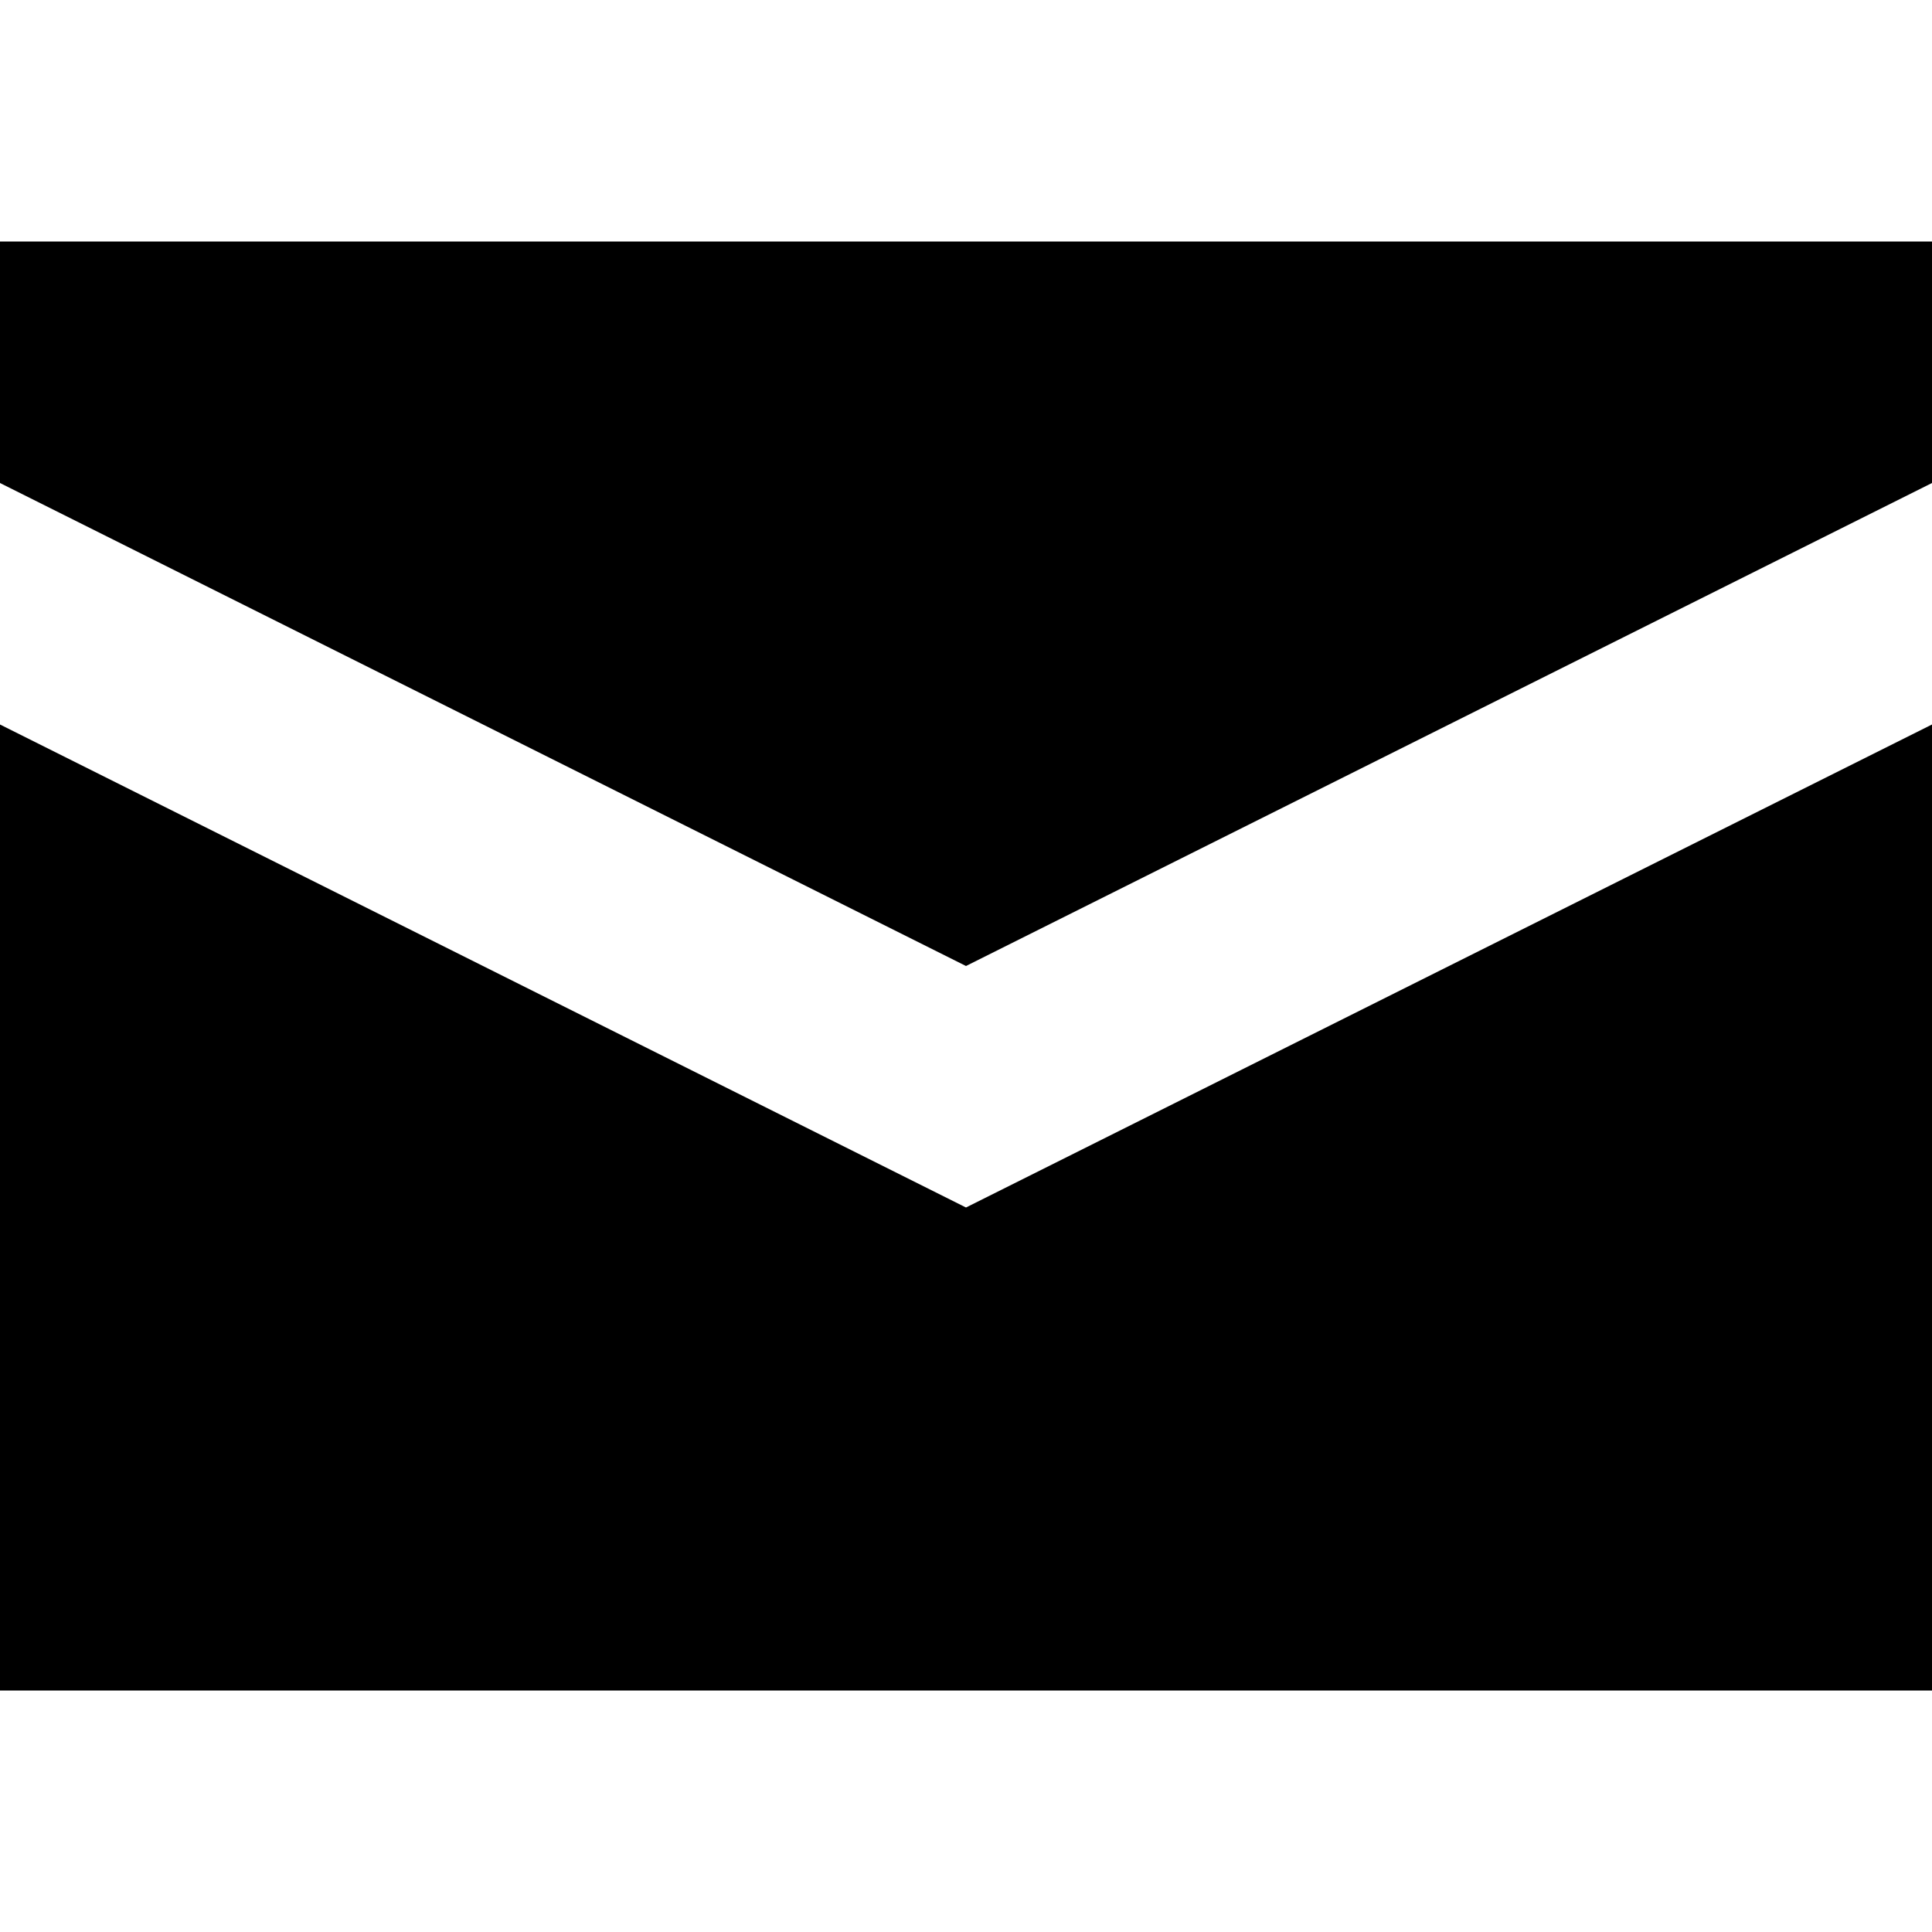
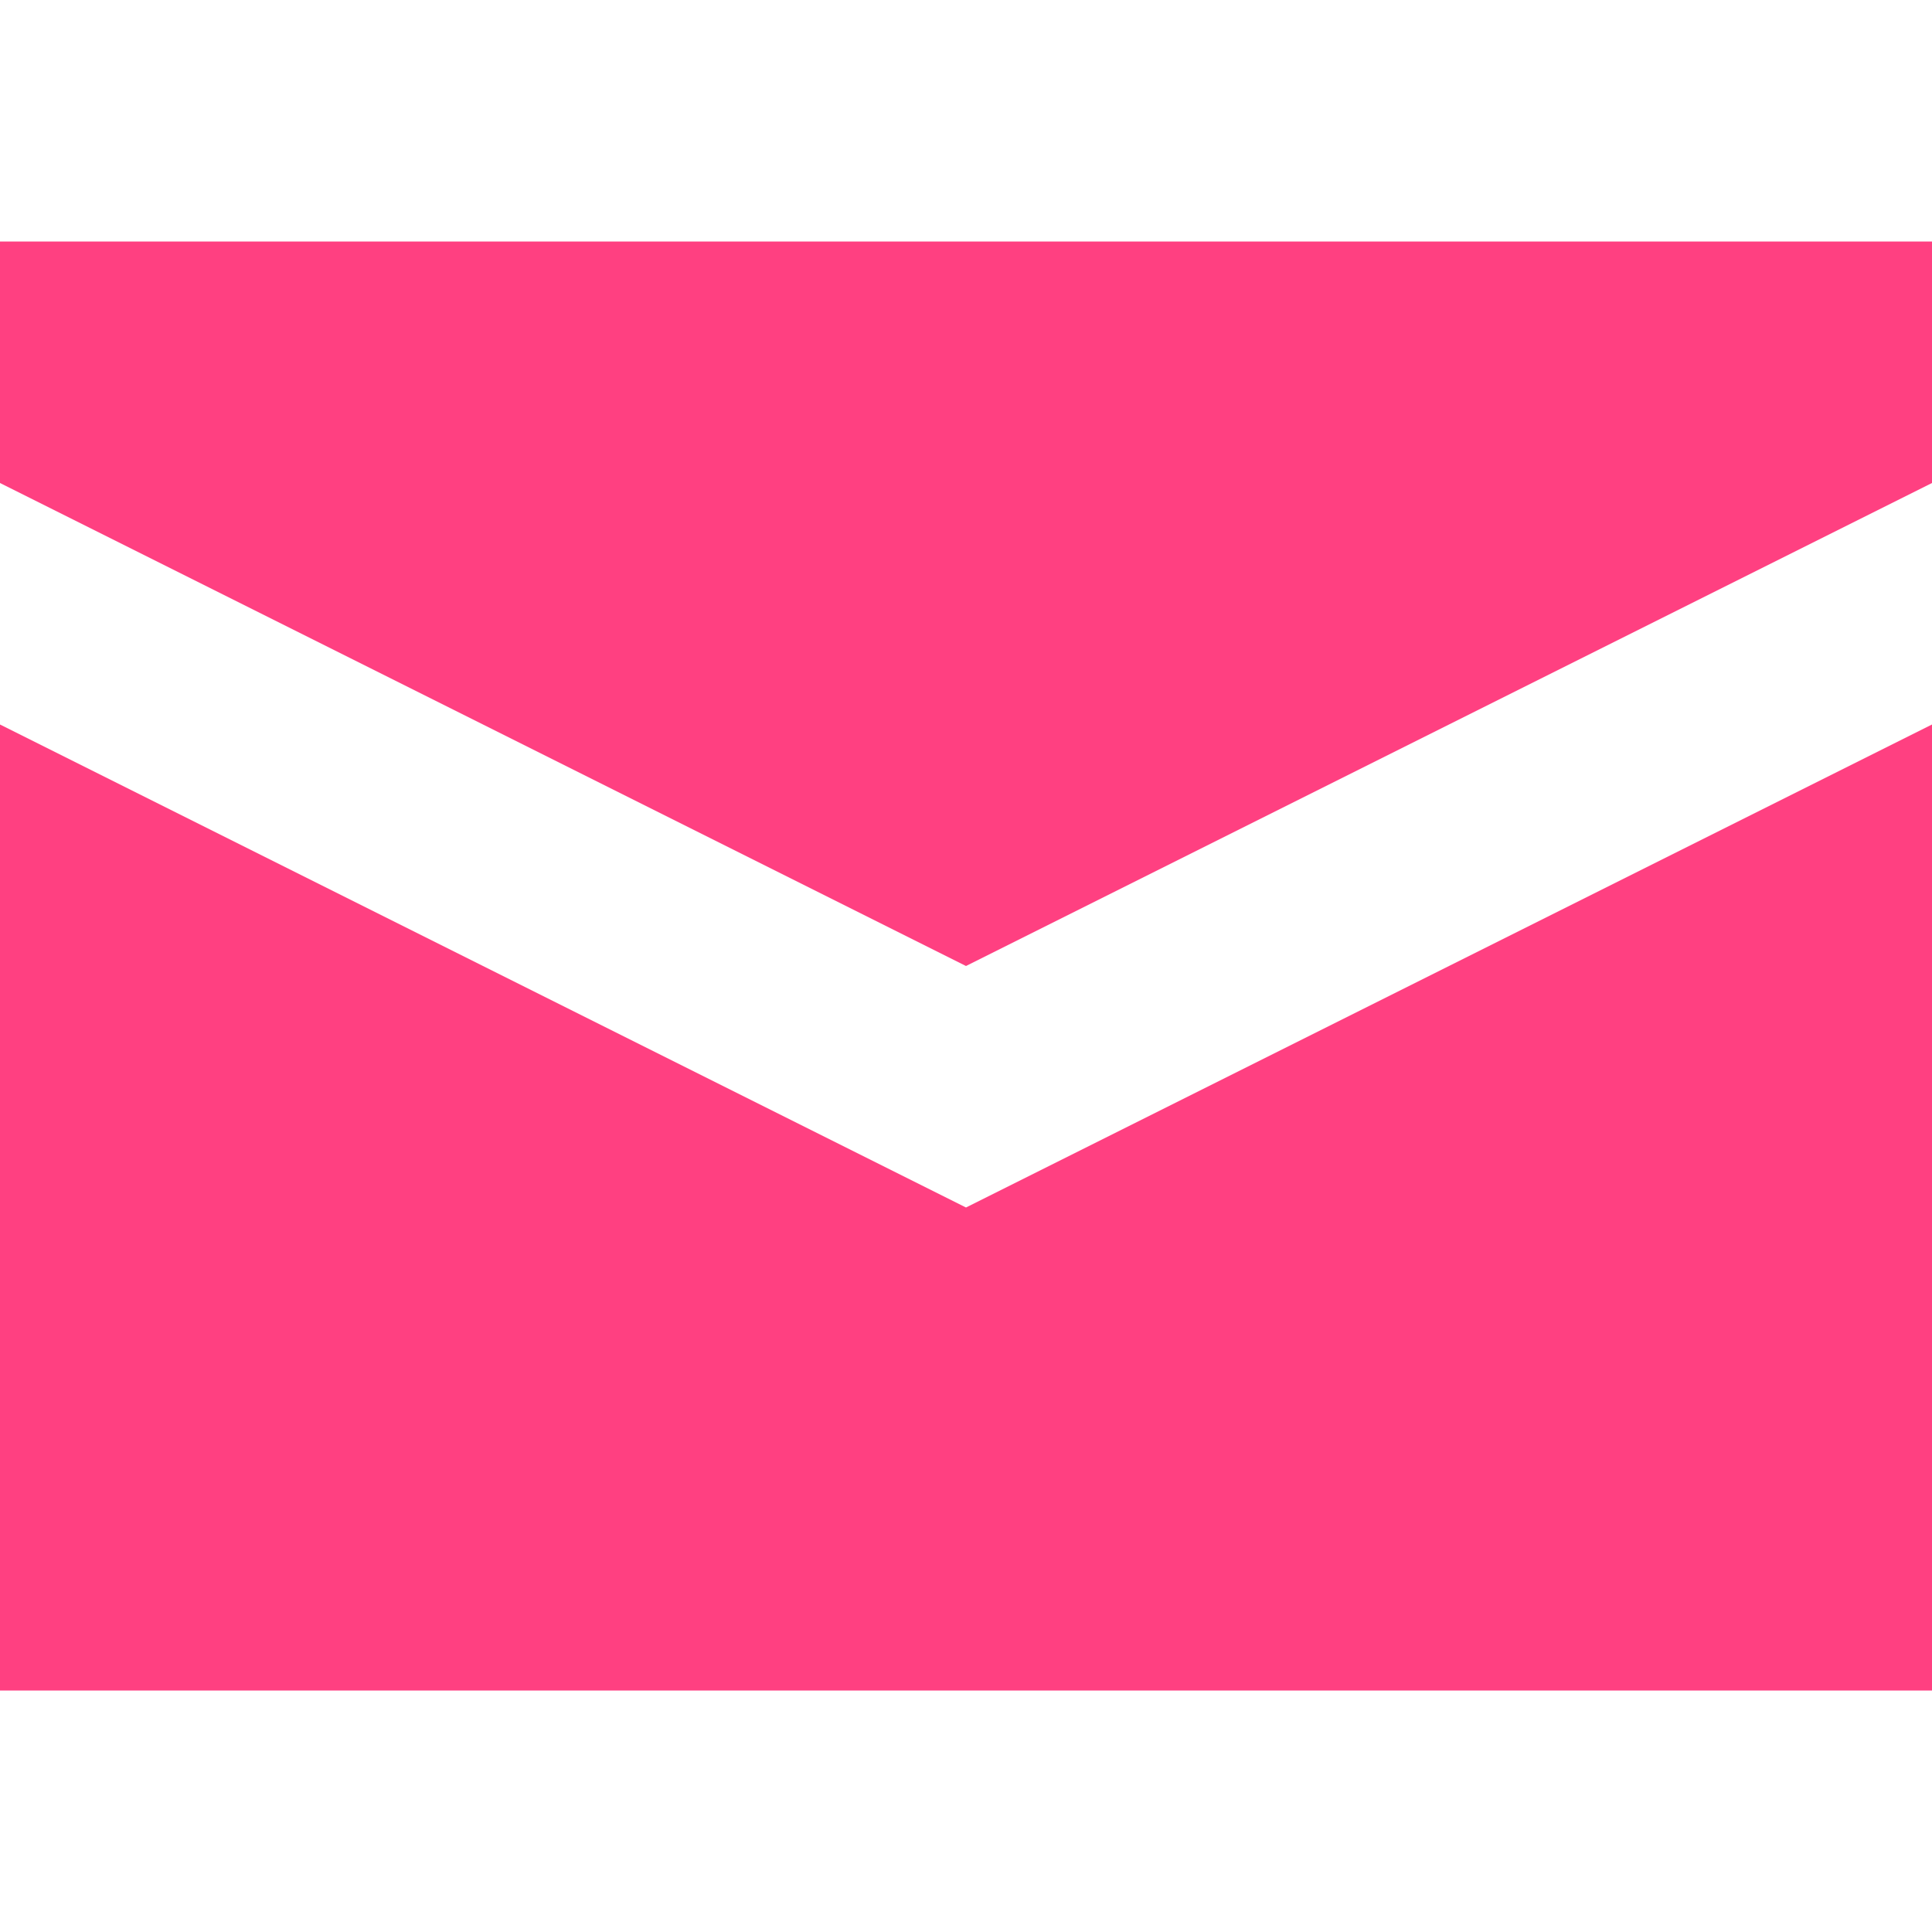
<svg xmlns="http://www.w3.org/2000/svg" width="8" height="8" viewBox="0 0 8 8">
-   <path d="M0 0v1l4 2 4-2v-1h-8zm0 2v4h8v-4l-4 2-4-2z" transform="translate(0 1)" />
+   <path d="M0 0v1l4 2 4-2v-1h-8zm0 2v4h8v-4l-4 2-4-2z" fill="#ff4081" transform="translate(0 1)" />
</svg>
